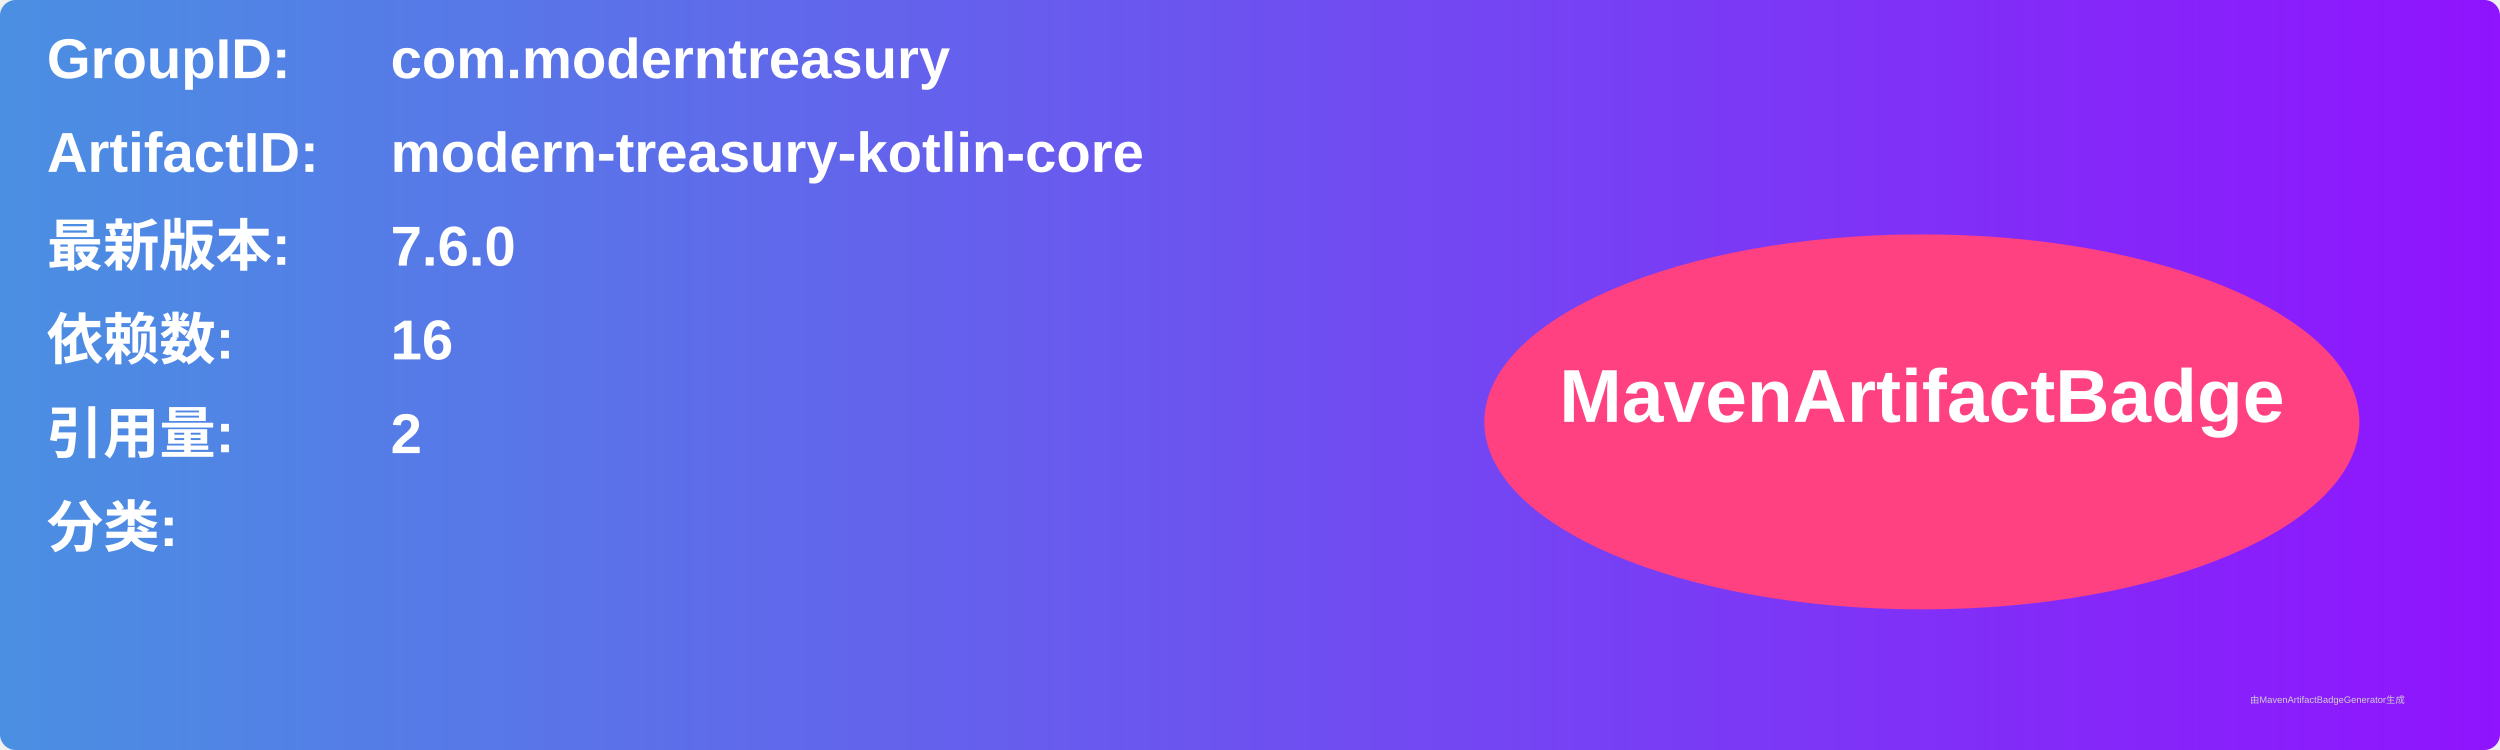
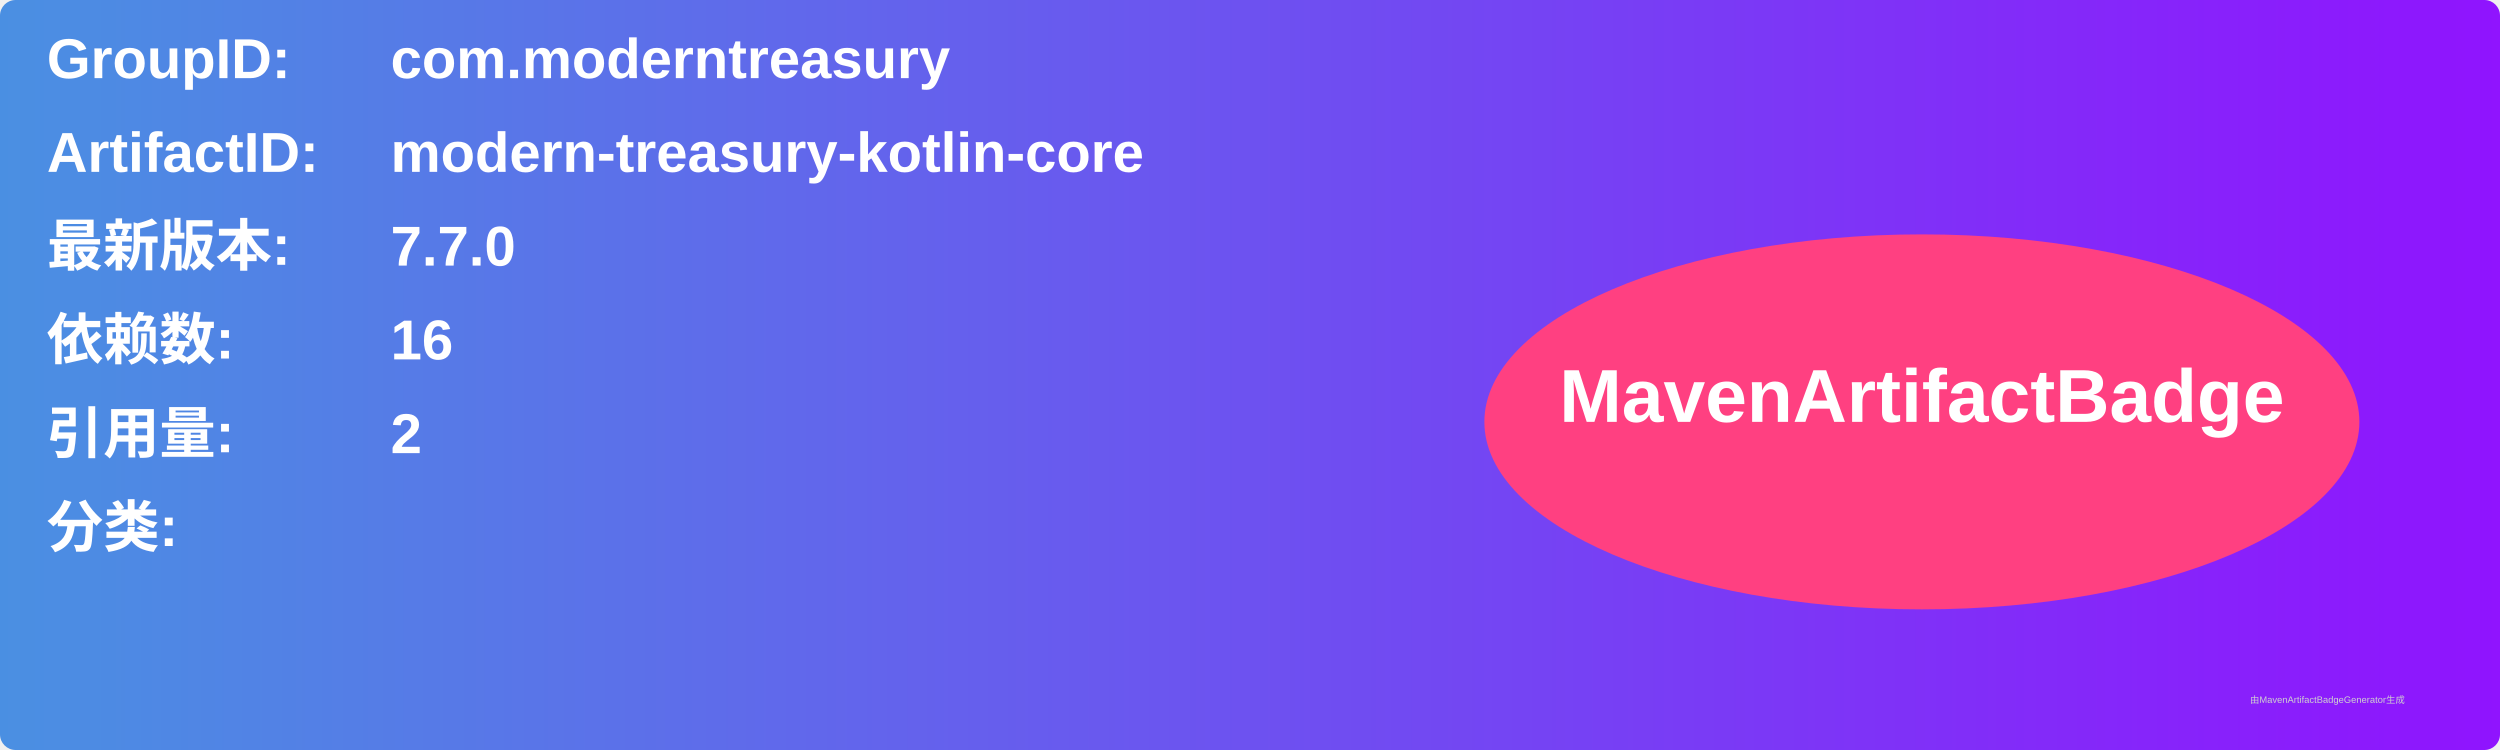
<svg xmlns="http://www.w3.org/2000/svg" width="800" height="240" viewBox="0 0 800 240">
  <linearGradient id="grad" x1="0%" y1="0%" x2="100%" y2="0%">
    <stop offset="0%" stop-color="#4a90e2" />
    <stop offset="100%" stop-color="#9013fe" />
  </linearGradient>
  <rect width="100%" height="100%" rx="5" ry="5" fill="url(#grad)" />
  <g transform="translate(15, 15)">
    <text x="0" y="10" font-family="Arial" font-size="18" fill="white" font-weight="bold" width="260">GroupID:</text>
    <text x="110" y="10" font-family="Arial" font-size="18" fill="white" font-weight="bold" width="460">com.moderntreasury</text>
    <text x="0" y="40" font-family="Arial" font-size="18" fill="white" font-weight="bold" width="260">ArtifactID:</text>
    <text x="110" y="40" font-family="Arial" font-size="18" fill="white" font-weight="bold" width="460">modern-treasury-kotlin-core</text>
    <text x="0" y="70" font-family="Arial" font-size="18" fill="white" font-weight="bold">最新版本:</text>
    <text x="110" y="70" font-family="Arial" font-size="18" fill="white" font-weight="bold">
-       <tspan font-weight="bold">7.6.0</tspan>
+       <tspan font-weight="bold">7.7.0</tspan>
    </text>
    <text x="0" y="100" font-family="Arial" font-size="18" fill="white" font-weight="bold">依赖数: </text>
    <text x="110" y="100" font-family="Arial" font-size="18" fill="white">
      <tspan font-weight="bold">16</tspan>
    </text>
    <text x="0" y="130" font-family="Arial" font-size="18" fill="white" font-weight="bold">引用量: </text>
    <text x="110" y="130" font-family="Arial" font-size="18" fill="white">
      <tspan font-weight="bold">2</tspan>
    </text>
    <text x="0" y="160" font-family="Arial" font-size="18" fill="white" font-weight="bold">分类:</text>
    <text x="10" y="190" font-family="Arial" font-size="10" fill="white">
      <tspan font-weight="bold" />
    </text>
    <ellipse cx="600" cy="120" rx="140" ry="60" fill="#ff4081" />
    <text x="600" y="120" text-anchor="middle" font-family="Arial" font-size="24" fill="white" font-weight="bold">MavenArtifactBadge</text>
  </g>
  <text x="720" y="225" font-family="Arial" font-size="3" fill="#d0d0d0">由MavenArtifactBadgeGenerator生成</text>
</svg>
